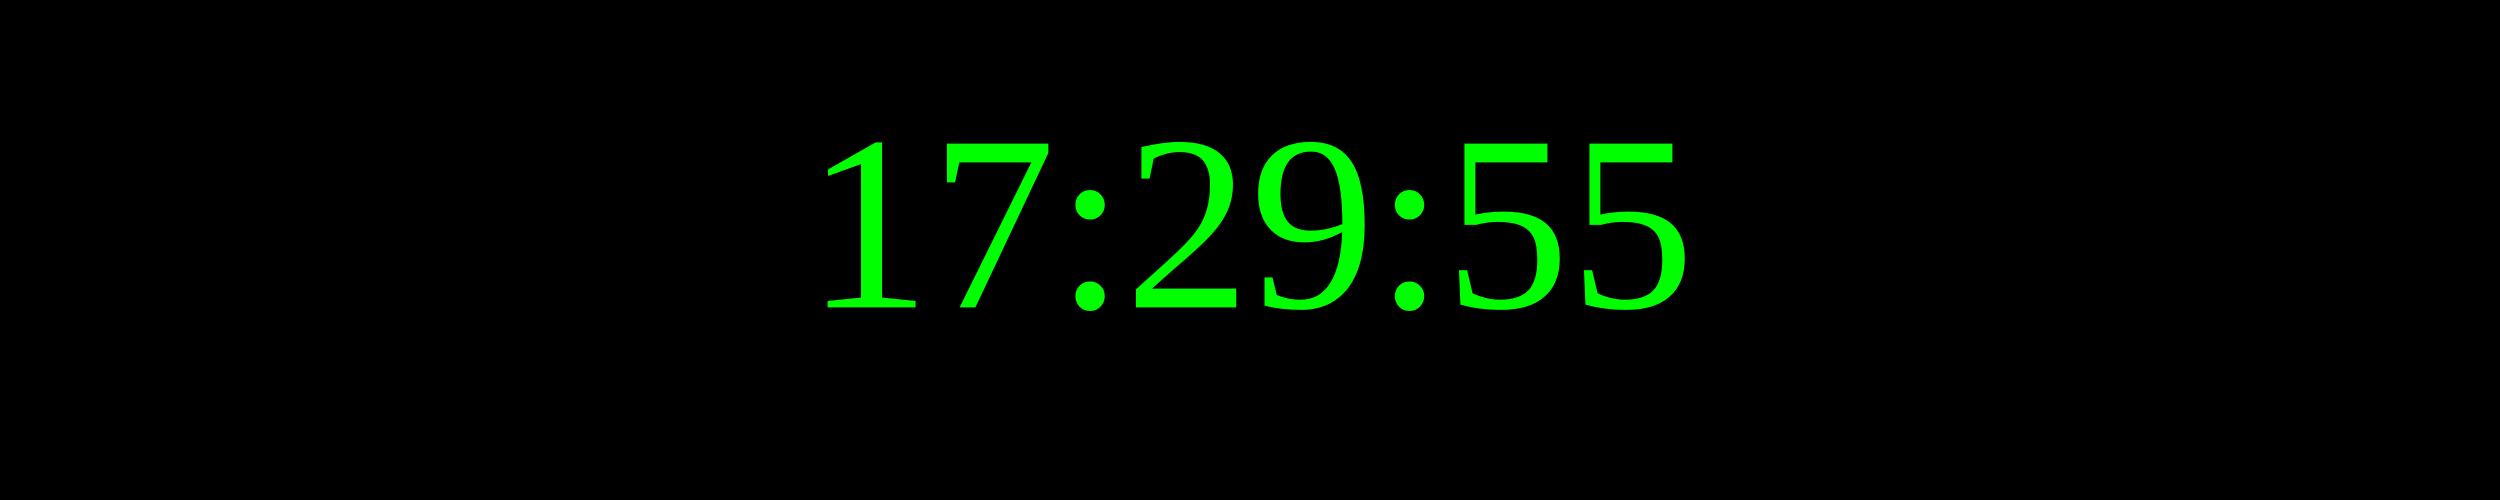
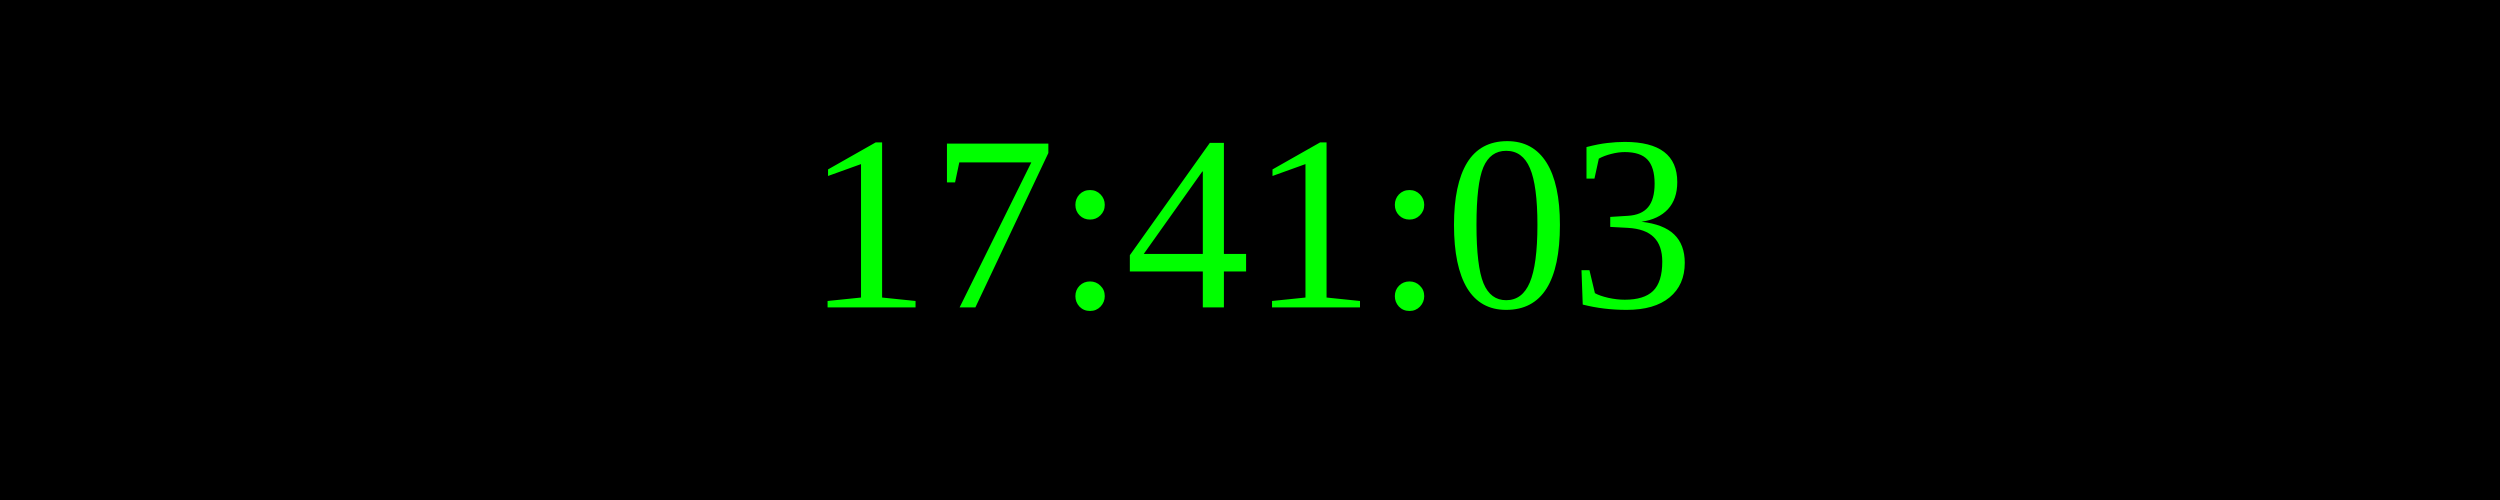
<svg xmlns="http://www.w3.org/2000/svg" width="250" height="50">
  <rect width="100%" height="100%" fill="black" />
  <text x="50%" y="50%" font-size="25" fill="lime" text-anchor="middle" dominant-baseline="middle">
- 17:29:55
+ 17:41:03
</text>
</svg>
